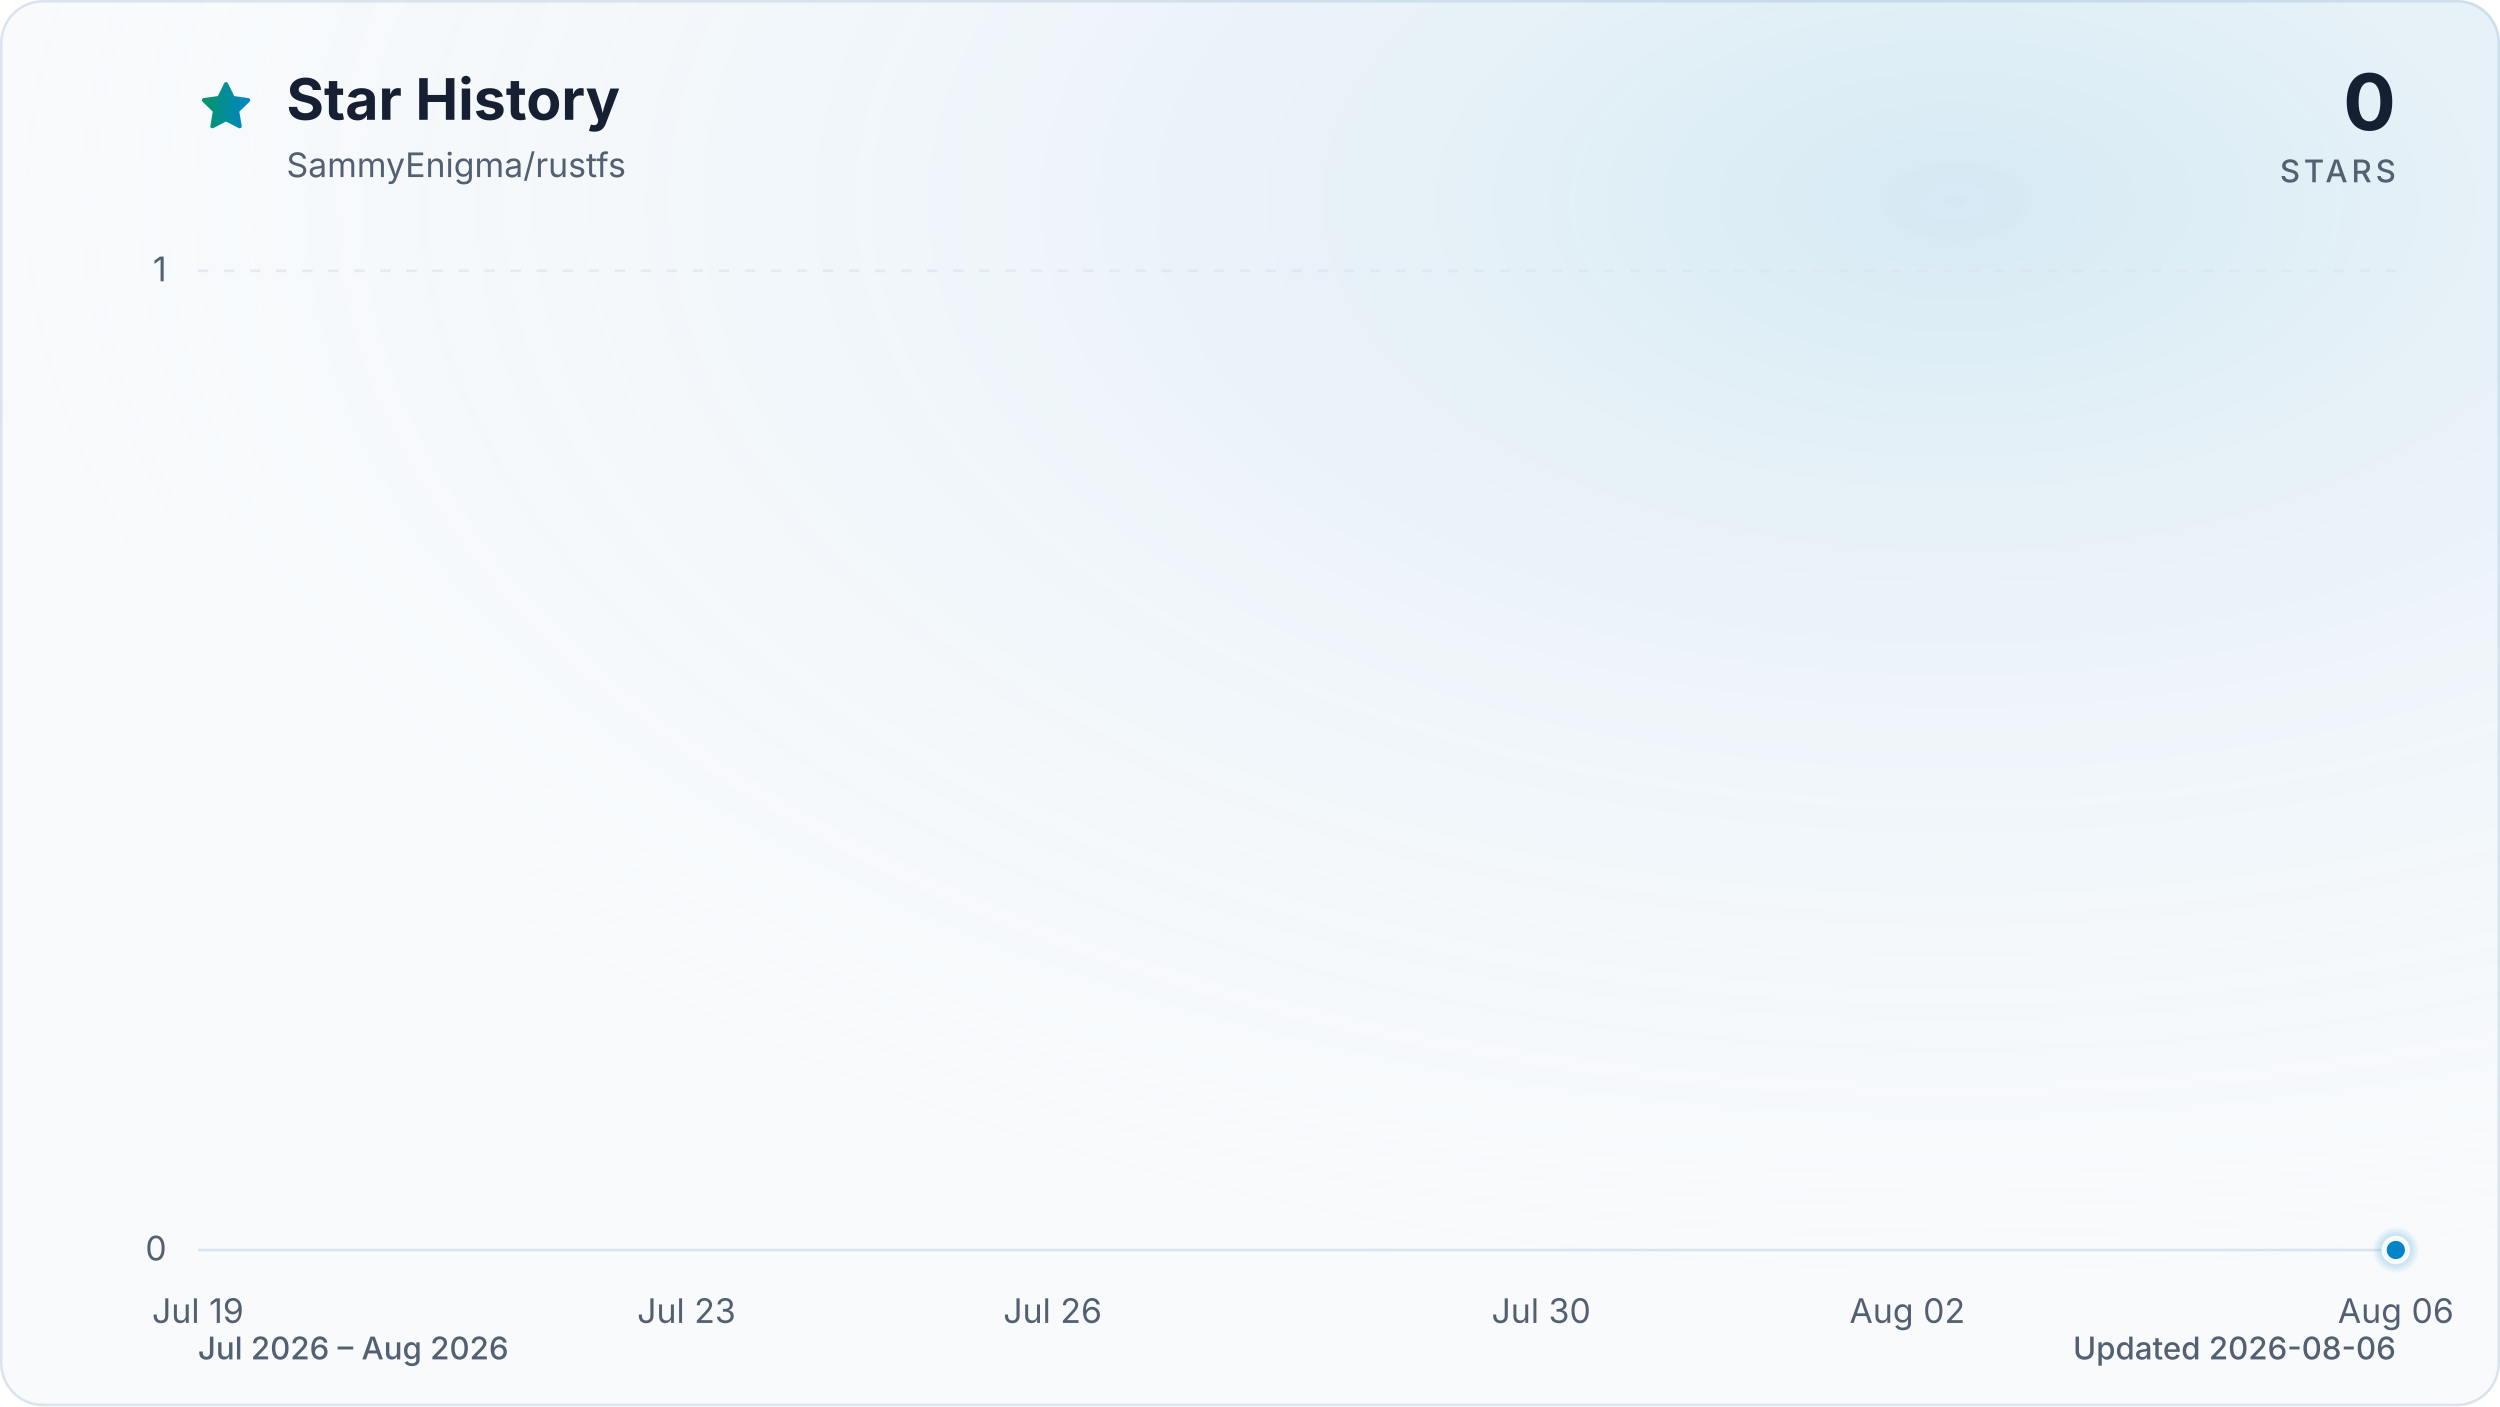
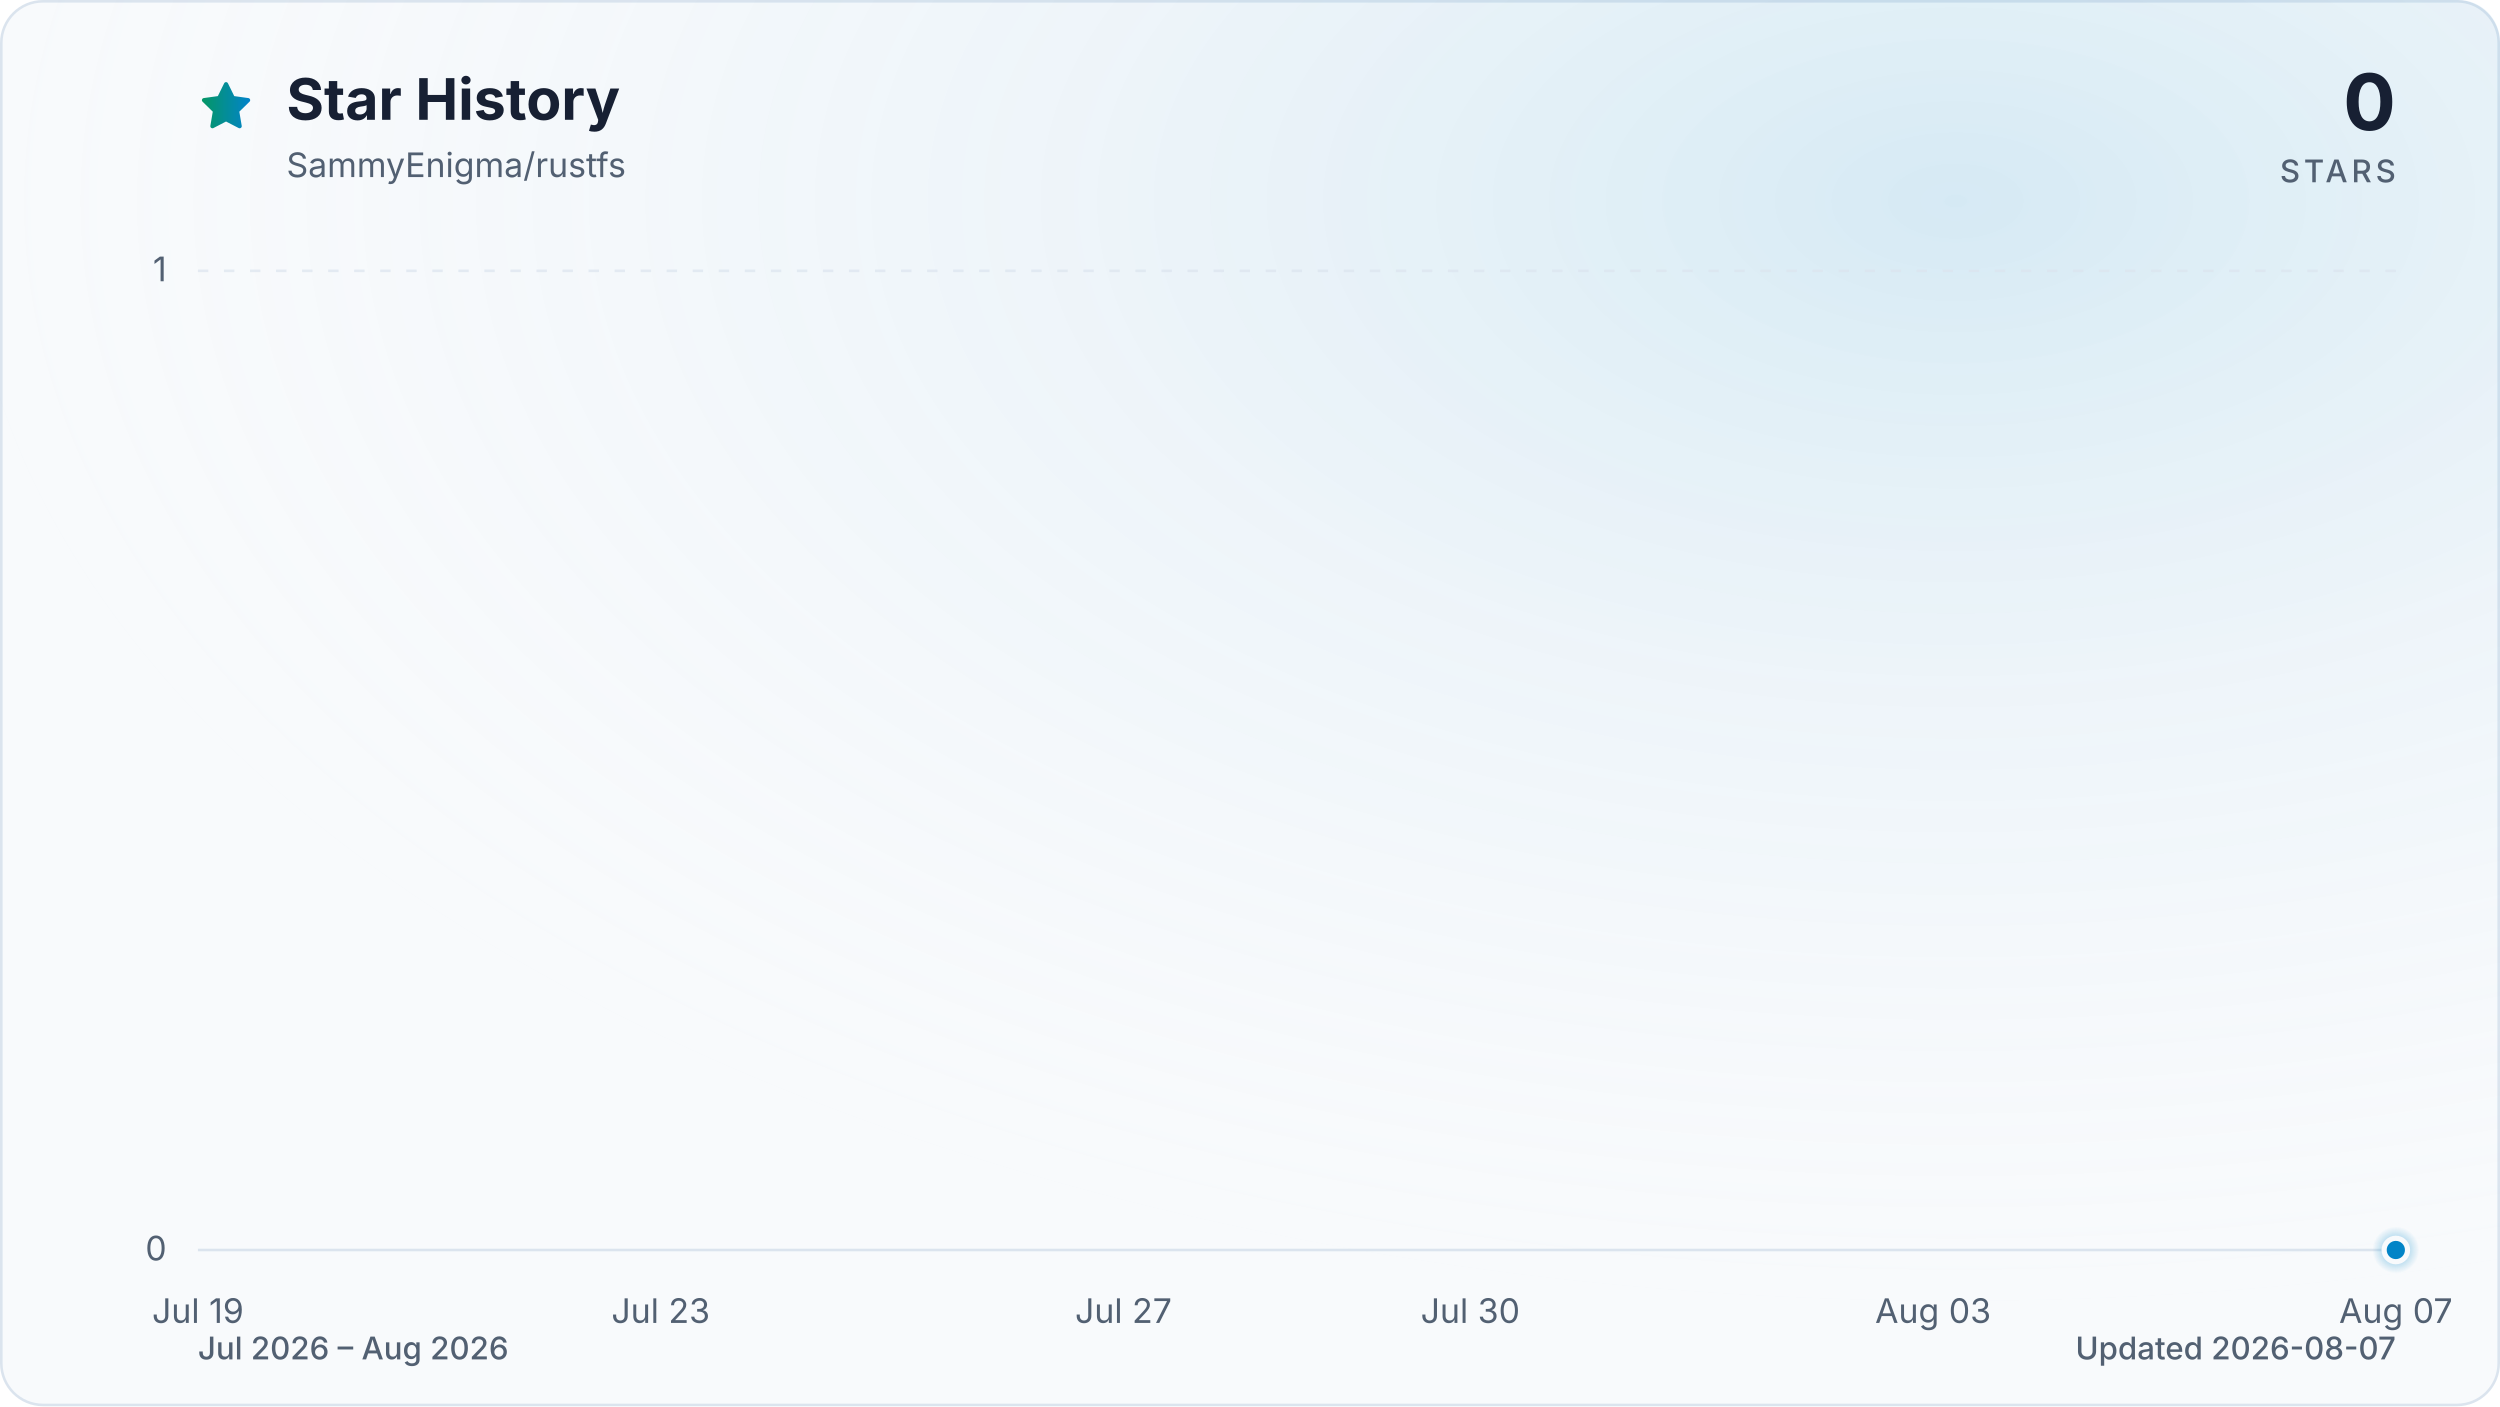
<svg xmlns="http://www.w3.org/2000/svg" viewBox="0 0 960 540" role="img" aria-labelledby="title description" data-style="gradient" data-variant="glow" data-animated="true">
  <defs>
    <linearGradient id="trend" x1="0" y1="0" x2="1" y2="0">
      <stop offset="0%" stop-color="#059669" />
      <stop offset="100%" stop-color="#0284c7" />
    </linearGradient>
    <linearGradient id="area" x1="0" y1="0" x2="0" y2="1">
      <stop offset="0%" stop-color="#059669" stop-opacity="0.30" />
      <stop offset="55%" stop-color="#0284c7" stop-opacity="0.10" />
      <stop offset="100%" stop-color="#0284c7" stop-opacity="0.01" />
    </linearGradient>
    <radialGradient id="marker-halo" cx="50%" cy="50%" r="50%">
      <stop offset="0%" stop-color="#0284c7" stop-opacity="0.55" />
      <stop offset="100%" stop-color="#0284c7" stop-opacity="0" />
    </radialGradient>
    <radialGradient id="surface-glow" cx="78%" cy="14%" r="80%">
      <stop offset="0%" stop-color="#0284c7" stop-opacity="0.14" />
      <stop offset="100%" stop-color="#f8fafc" stop-opacity="0" />
    </radialGradient>
    <filter id="trend-glow" x="-20%" y="-20%" width="140%" height="140%">
      <feGaussianBlur stdDeviation="7" />
    </filter>
  </defs>
  <style>
.trend-enter{transform-box:fill-box;transform-origin:center;animation:trend-enter 520ms cubic-bezier(0.16,1,0.3,1)}
.marker-enter{transform-box:fill-box;transform-origin:center;animation:marker-enter 320ms cubic-bezier(0.16,1,0.3,1) 200ms both}
.marker-pulse{transform-box:fill-box;transform-origin:center;animation:marker-pulse 2.6s ease-out infinite}
@keyframes trend-enter{from{opacity:.35;transform:translateY(10px)}to{opacity:1;transform:translateY(0)}}
@keyframes marker-enter{from{opacity:0;transform:scale(.4)}to{opacity:1;transform:scale(1)}}
@keyframes marker-pulse{0%{opacity:.5;transform:scale(.7)}70%,100%{opacity:0;transform:scale(2.1)}}
@media (prefers-reduced-motion:reduce){.trend-enter,.marker-enter,.marker-pulse{animation:none!important}}
@media (prefers-reduced-motion:reduce){.marker-pulse{opacity:0}}
</style>
  <rect x="0.5" y="0.5" width="959" height="539" fill="#f8fafc" stroke="#dbe4ee" stroke-width="1" rx="16" />
  <rect width="960" height="540" fill="url(#surface-glow)" rx="16" />
  <path d="M12 2.6l2.9 5.9 6.5.9-4.7 4.6 1.1 6.5-5.8-3-5.8 3 1.1-6.5-4.7-4.6 6.5-.9L12 2.6Z" transform="translate(76 30) scale(.9)" fill="url(#trend)" stroke="url(#trend)" stroke-width="1.8" stroke-linejoin="round" aria-hidden="true" />
  <text x="110" y="46" fill="#172033" font-family="ui-sans-serif, system-ui, -apple-system, BlinkMacSystemFont, 'Segoe UI', sans-serif" font-size="22" font-weight="700">Star History</text>
  <text x="110" y="68" fill="#526072" font-family="ui-sans-serif, system-ui, -apple-system, BlinkMacSystemFont, 'Segoe UI', sans-serif" font-size="13">SammyEnigma/rustfs</text>
  <text x="920" y="50" fill="#172033" font-family="ui-sans-serif, system-ui, -apple-system, BlinkMacSystemFont, 'Segoe UI', sans-serif" font-size="30" font-weight="700" text-anchor="end">0</text>
  <text x="920" y="70" fill="#526072" font-family="ui-sans-serif, system-ui, -apple-system, BlinkMacSystemFont, 'Segoe UI', sans-serif" font-size="12" font-weight="500" letter-spacing="1.5" text-anchor="end">STARS</text>
  <line x1="76" y1="480.0" x2="920" y2="480.0" stroke="#dbe4ee" stroke-width="1" stroke-dasharray="0" opacity="1" />
  <text x="64" y="484.0" fill="#526072" font-family="ui-sans-serif, system-ui, -apple-system, BlinkMacSystemFont, 'Segoe UI', sans-serif" font-size="13" text-anchor="end">0</text>
  <line x1="76" y1="104.0" x2="920" y2="104.0" stroke="#dbe4ee" stroke-width="1" stroke-dasharray="4 6" opacity="0.7" />
  <text x="64" y="108.0" fill="#526072" font-family="ui-sans-serif, system-ui, -apple-system, BlinkMacSystemFont, 'Segoe UI', sans-serif" font-size="13" text-anchor="end">1</text>
  <text x="76.0" y="508" fill="#526072" font-family="ui-sans-serif, system-ui, -apple-system, BlinkMacSystemFont, 'Segoe UI', sans-serif" font-size="13" text-anchor="middle">Jul 19</text>
-   <text x="263.6" y="508" fill="#526072" font-family="ui-sans-serif, system-ui, -apple-system, BlinkMacSystemFont, 'Segoe UI', sans-serif" font-size="13" text-anchor="middle">Jul 23</text>
-   <text x="404.2" y="508" fill="#526072" font-family="ui-sans-serif, system-ui, -apple-system, BlinkMacSystemFont, 'Segoe UI', sans-serif" font-size="13" text-anchor="middle">Jul 26</text>
-   <text x="591.8" y="508" fill="#526072" font-family="ui-sans-serif, system-ui, -apple-system, BlinkMacSystemFont, 'Segoe UI', sans-serif" font-size="13" text-anchor="middle">Jul 30</text>
-   <text x="732.4" y="508" fill="#526072" font-family="ui-sans-serif, system-ui, -apple-system, BlinkMacSystemFont, 'Segoe UI', sans-serif" font-size="13" text-anchor="middle">Aug 02</text>
-   <text x="920.0" y="508" fill="#526072" font-family="ui-sans-serif, system-ui, -apple-system, BlinkMacSystemFont, 'Segoe UI', sans-serif" font-size="13" text-anchor="middle">Aug 06</text>
+   <text x="253.7" y="508" fill="#526072" font-family="ui-sans-serif, system-ui, -apple-system, BlinkMacSystemFont, 'Segoe UI', sans-serif" font-size="13" text-anchor="middle">Jul 23</text>
+   <text x="431.4" y="508" fill="#526072" font-family="ui-sans-serif, system-ui, -apple-system, BlinkMacSystemFont, 'Segoe UI', sans-serif" font-size="13" text-anchor="middle">Jul 27</text>
+   <text x="564.6" y="508" fill="#526072" font-family="ui-sans-serif, system-ui, -apple-system, BlinkMacSystemFont, 'Segoe UI', sans-serif" font-size="13" text-anchor="middle">Jul 30</text>
+   <text x="742.3" y="508" fill="#526072" font-family="ui-sans-serif, system-ui, -apple-system, BlinkMacSystemFont, 'Segoe UI', sans-serif" font-size="13" text-anchor="middle">Aug 03</text>
+   <text x="920.0" y="508" fill="#526072" font-family="ui-sans-serif, system-ui, -apple-system, BlinkMacSystemFont, 'Segoe UI', sans-serif" font-size="13" text-anchor="middle">Aug 07</text>
  <g class="trend-enter">
-     <path d="M 76.0 480.0 C 91.6 480.0, 107.3 480.0, 122.9 480.0 C 138.5 480.0, 154.1 480.0, 169.8 480.0 C 185.4 480.0, 201.0 480.0, 216.7 480.0 C 232.3 480.0, 247.9 480.0, 263.6 480.0 C 279.2 480.0, 294.8 480.0, 310.4 480.0 C 326.1 480.0, 341.7 480.0, 357.3 480.0 C 373.0 480.0, 388.6 480.0, 404.2 480.0 C 419.9 480.0, 435.5 480.0, 451.1 480.0 C 466.7 480.0, 482.4 480.0, 498.0 480.0 C 513.6 480.0, 529.3 480.0, 544.9 480.0 C 560.5 480.0, 576.1 480.0, 591.8 480.0 C 607.4 480.0, 623.0 480.0, 638.7 480.0 C 654.3 480.0, 669.9 480.0, 685.6 480.0 C 701.2 480.0, 716.8 480.0, 732.4 480.0 C 748.1 480.0, 763.7 480.0, 779.3 480.0 C 795.0 480.0, 810.6 480.0, 826.2 480.0 C 841.9 480.0, 857.5 480.0, 873.1 480.0 C 888.7 480.0, 904.4 480.0, 920.0 480.0 L 920.0 480.0 L 76.0 480.0 Z" fill="url(#area)" />
-     <path d="M 76.0 480.0 C 91.6 480.0, 107.3 480.0, 122.9 480.0 C 138.5 480.0, 154.1 480.0, 169.8 480.0 C 185.4 480.0, 201.0 480.0, 216.7 480.0 C 232.3 480.0, 247.9 480.0, 263.6 480.0 C 279.2 480.0, 294.8 480.0, 310.4 480.0 C 326.1 480.0, 341.7 480.0, 357.3 480.0 C 373.0 480.0, 388.6 480.0, 404.2 480.0 C 419.9 480.0, 435.5 480.0, 451.1 480.0 C 466.7 480.0, 482.4 480.0, 498.0 480.0 C 513.6 480.0, 529.3 480.0, 544.9 480.0 C 560.5 480.0, 576.1 480.0, 591.8 480.0 C 607.4 480.0, 623.0 480.0, 638.7 480.0 C 654.3 480.0, 669.9 480.0, 685.6 480.0 C 701.2 480.0, 716.8 480.0, 732.4 480.0 C 748.1 480.0, 763.7 480.0, 779.3 480.0 C 795.0 480.0, 810.6 480.0, 826.2 480.0 C 841.9 480.0, 857.5 480.0, 873.1 480.0 C 888.7 480.0, 904.4 480.0, 920.0 480.0" fill="none" stroke="url(#trend)" stroke-width="12" stroke-linecap="round" stroke-linejoin="round" opacity="0.16" filter="url(#trend-glow)" />
-     <path d="M 76.0 480.0 C 91.6 480.0, 107.3 480.0, 122.9 480.0 C 138.5 480.0, 154.1 480.0, 169.8 480.0 C 185.4 480.0, 201.0 480.0, 216.7 480.0 C 232.3 480.0, 247.9 480.0, 263.6 480.0 C 279.2 480.0, 294.8 480.0, 310.4 480.0 C 326.1 480.0, 341.7 480.0, 357.3 480.0 C 373.0 480.0, 388.6 480.0, 404.2 480.0 C 419.9 480.0, 435.5 480.0, 451.1 480.0 C 466.7 480.0, 482.4 480.0, 498.0 480.0 C 513.6 480.0, 529.3 480.0, 544.9 480.0 C 560.5 480.0, 576.1 480.0, 591.8 480.0 C 607.4 480.0, 623.0 480.0, 638.7 480.0 C 654.3 480.0, 669.9 480.0, 685.6 480.0 C 701.2 480.0, 716.8 480.0, 732.4 480.0 C 748.1 480.0, 763.7 480.0, 779.3 480.0 C 795.0 480.0, 810.6 480.0, 826.2 480.0 C 841.9 480.0, 857.5 480.0, 873.1 480.0 C 888.7 480.0, 904.4 480.0, 920.0 480.0" fill="none" stroke="url(#trend)" stroke-width="3" stroke-linecap="round" stroke-linejoin="round" />
+     <path d="M 76.0 480.0 C 90.8 480.0, 105.6 480.0, 120.4 480.0 C 135.2 480.0, 150.0 480.0, 164.8 480.0 C 179.6 480.0, 194.5 480.0, 209.3 480.0 C 224.1 480.0, 238.9 480.0, 253.7 480.0 C 268.5 480.0, 283.3 480.0, 298.1 480.0 C 312.9 480.0, 327.7 480.0, 342.5 480.0 C 357.3 480.0, 372.1 480.0, 386.9 480.0 C 401.8 480.0, 416.6 480.0, 431.4 480.0 C 446.2 480.0, 461.0 480.0, 475.8 480.0 C 490.6 480.0, 505.4 480.0, 520.2 480.0 C 535.0 480.0, 549.8 480.0, 564.6 480.0 C 579.4 480.0, 594.2 480.0, 609.1 480.0 C 623.9 480.0, 638.7 480.0, 653.5 480.0 C 668.3 480.0, 683.1 480.0, 697.9 480.0 C 712.7 480.0, 727.5 480.0, 742.3 480.0 C 757.1 480.0, 771.9 480.0, 786.7 480.0 C 801.5 480.0, 816.4 480.0, 831.2 480.0 C 846.0 480.0, 860.8 480.0, 875.6 480.0 C 890.4 480.0, 905.2 480.0, 920.0 480.0 L 920.0 480.0 L 76.0 480.0 Z" fill="url(#area)" />
+     <path d="M 76.0 480.0 C 90.8 480.0, 105.6 480.0, 120.4 480.0 C 135.2 480.0, 150.0 480.0, 164.8 480.0 C 179.6 480.0, 194.5 480.0, 209.3 480.0 C 224.1 480.0, 238.9 480.0, 253.7 480.0 C 268.5 480.0, 283.3 480.0, 298.1 480.0 C 312.9 480.0, 327.7 480.0, 342.5 480.0 C 357.3 480.0, 372.1 480.0, 386.9 480.0 C 401.8 480.0, 416.6 480.0, 431.4 480.0 C 446.2 480.0, 461.0 480.0, 475.8 480.0 C 490.6 480.0, 505.4 480.0, 520.2 480.0 C 535.0 480.0, 549.8 480.0, 564.6 480.0 C 579.4 480.0, 594.2 480.0, 609.1 480.0 C 623.9 480.0, 638.7 480.0, 653.5 480.0 C 668.3 480.0, 683.1 480.0, 697.9 480.0 C 712.7 480.0, 727.5 480.0, 742.3 480.0 C 757.1 480.0, 771.9 480.0, 786.7 480.0 C 801.5 480.0, 816.4 480.0, 831.2 480.0 C 846.0 480.0, 860.8 480.0, 875.6 480.0 C 890.4 480.0, 905.2 480.0, 920.0 480.0" fill="none" stroke="url(#trend)" stroke-width="12" stroke-linecap="round" stroke-linejoin="round" opacity="0.16" filter="url(#trend-glow)" />
+     <path d="M 76.0 480.0 C 90.8 480.0, 105.6 480.0, 120.4 480.0 C 135.2 480.0, 150.0 480.0, 164.8 480.0 C 179.6 480.0, 194.5 480.0, 209.3 480.0 C 224.1 480.0, 238.9 480.0, 253.7 480.0 C 268.5 480.0, 283.3 480.0, 298.1 480.0 C 312.9 480.0, 327.7 480.0, 342.5 480.0 C 357.3 480.0, 372.1 480.0, 386.9 480.0 C 401.8 480.0, 416.6 480.0, 431.4 480.0 C 446.2 480.0, 461.0 480.0, 475.8 480.0 C 490.6 480.0, 505.4 480.0, 520.2 480.0 C 535.0 480.0, 549.8 480.0, 564.6 480.0 C 579.4 480.0, 594.2 480.0, 609.1 480.0 C 623.9 480.0, 638.7 480.0, 653.5 480.0 C 668.3 480.0, 683.1 480.0, 697.9 480.0 C 712.7 480.0, 727.5 480.0, 742.3 480.0 C 757.1 480.0, 771.9 480.0, 786.7 480.0 C 801.5 480.0, 816.4 480.0, 831.2 480.0 C 846.0 480.0, 860.8 480.0, 875.6 480.0 C 890.4 480.0, 905.2 480.0, 920.0 480.0" fill="none" stroke="url(#trend)" stroke-width="3" stroke-linecap="round" stroke-linejoin="round" />
  </g>
  <g class="marker-enter">
    <circle class="marker-pulse" cx="920.0" cy="480.0" r="9" fill="url(#marker-halo)" />
    <circle cx="920.0" cy="480.0" r="4.5" fill="#0284c7" stroke="#f8fafc" stroke-width="2" />
  </g>
  <text x="76" y="522" fill="#526072" font-family="ui-sans-serif, system-ui, -apple-system, BlinkMacSystemFont, 'Segoe UI', sans-serif" font-size="12" font-weight="500">Jul 2026 – Aug 2026</text>
-   <text x="920" y="522" fill="#526072" font-family="ui-sans-serif, system-ui, -apple-system, BlinkMacSystemFont, 'Segoe UI', sans-serif" font-size="12" font-weight="500" text-anchor="end">Updated 2026-08-06</text>
+   <text x="920" y="522" fill="#526072" font-family="ui-sans-serif, system-ui, -apple-system, BlinkMacSystemFont, 'Segoe UI', sans-serif" font-size="12" font-weight="500" text-anchor="end">Updated 2026-08-07</text>
</svg>
